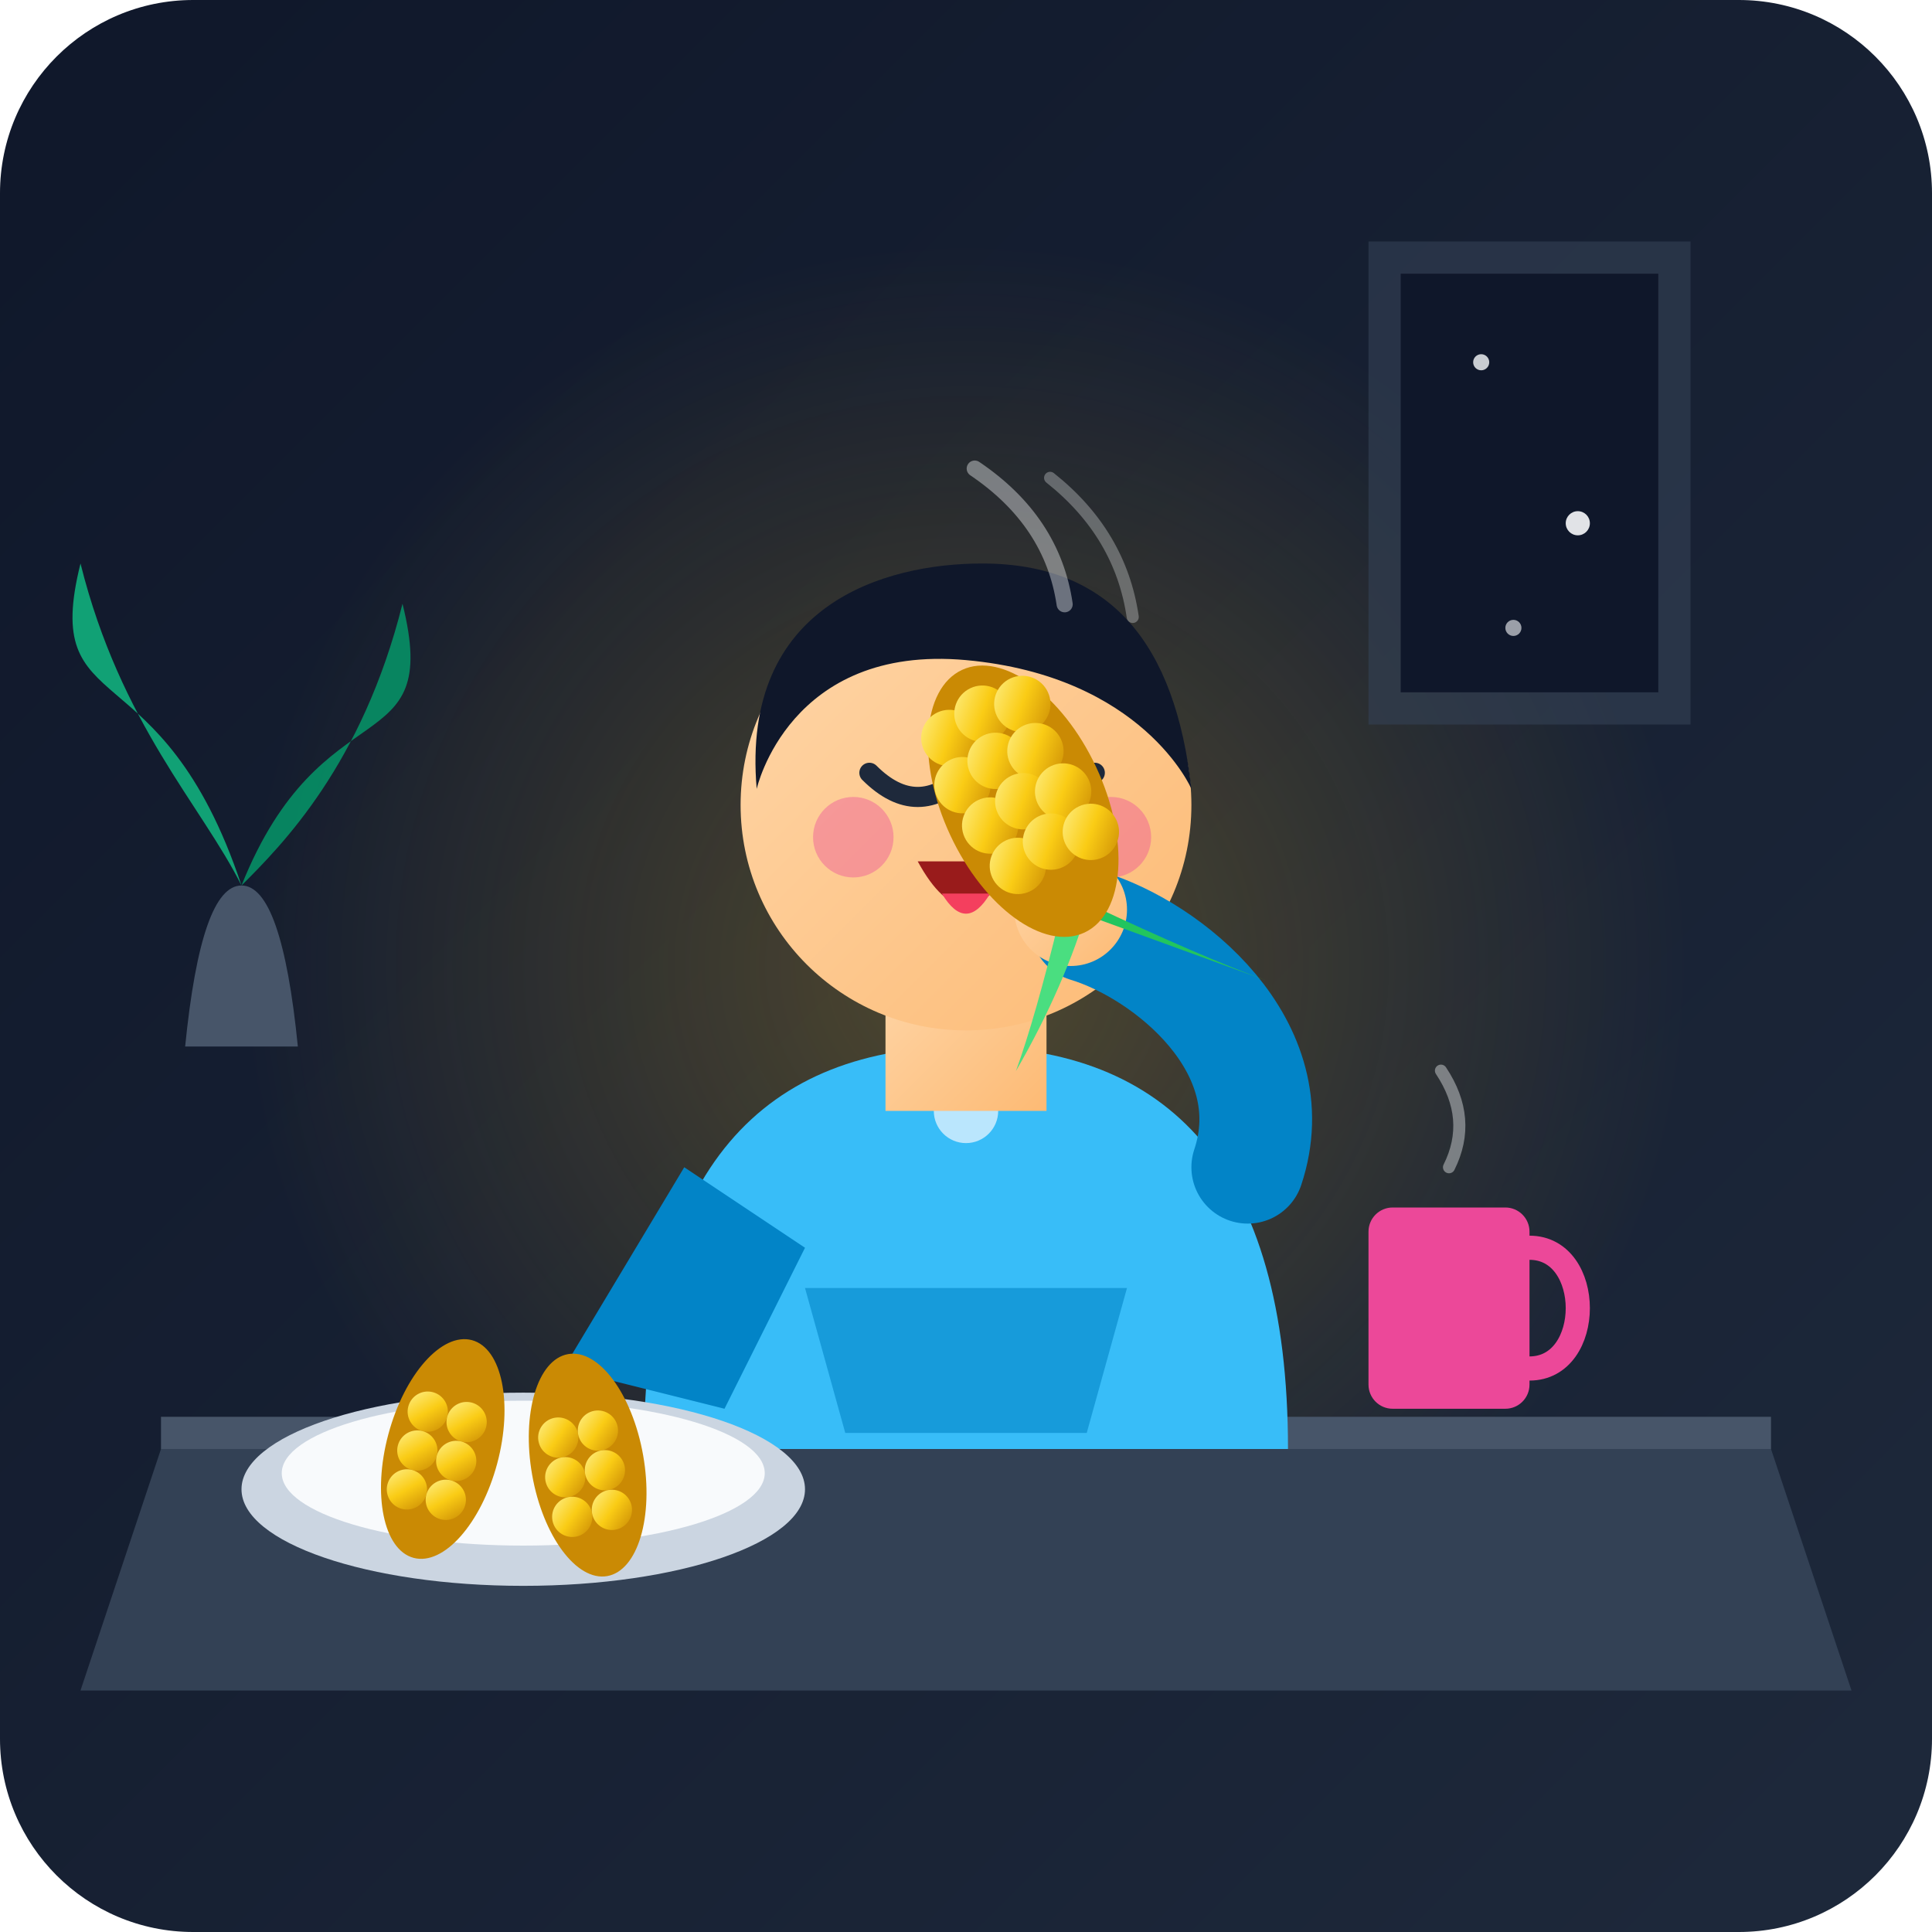
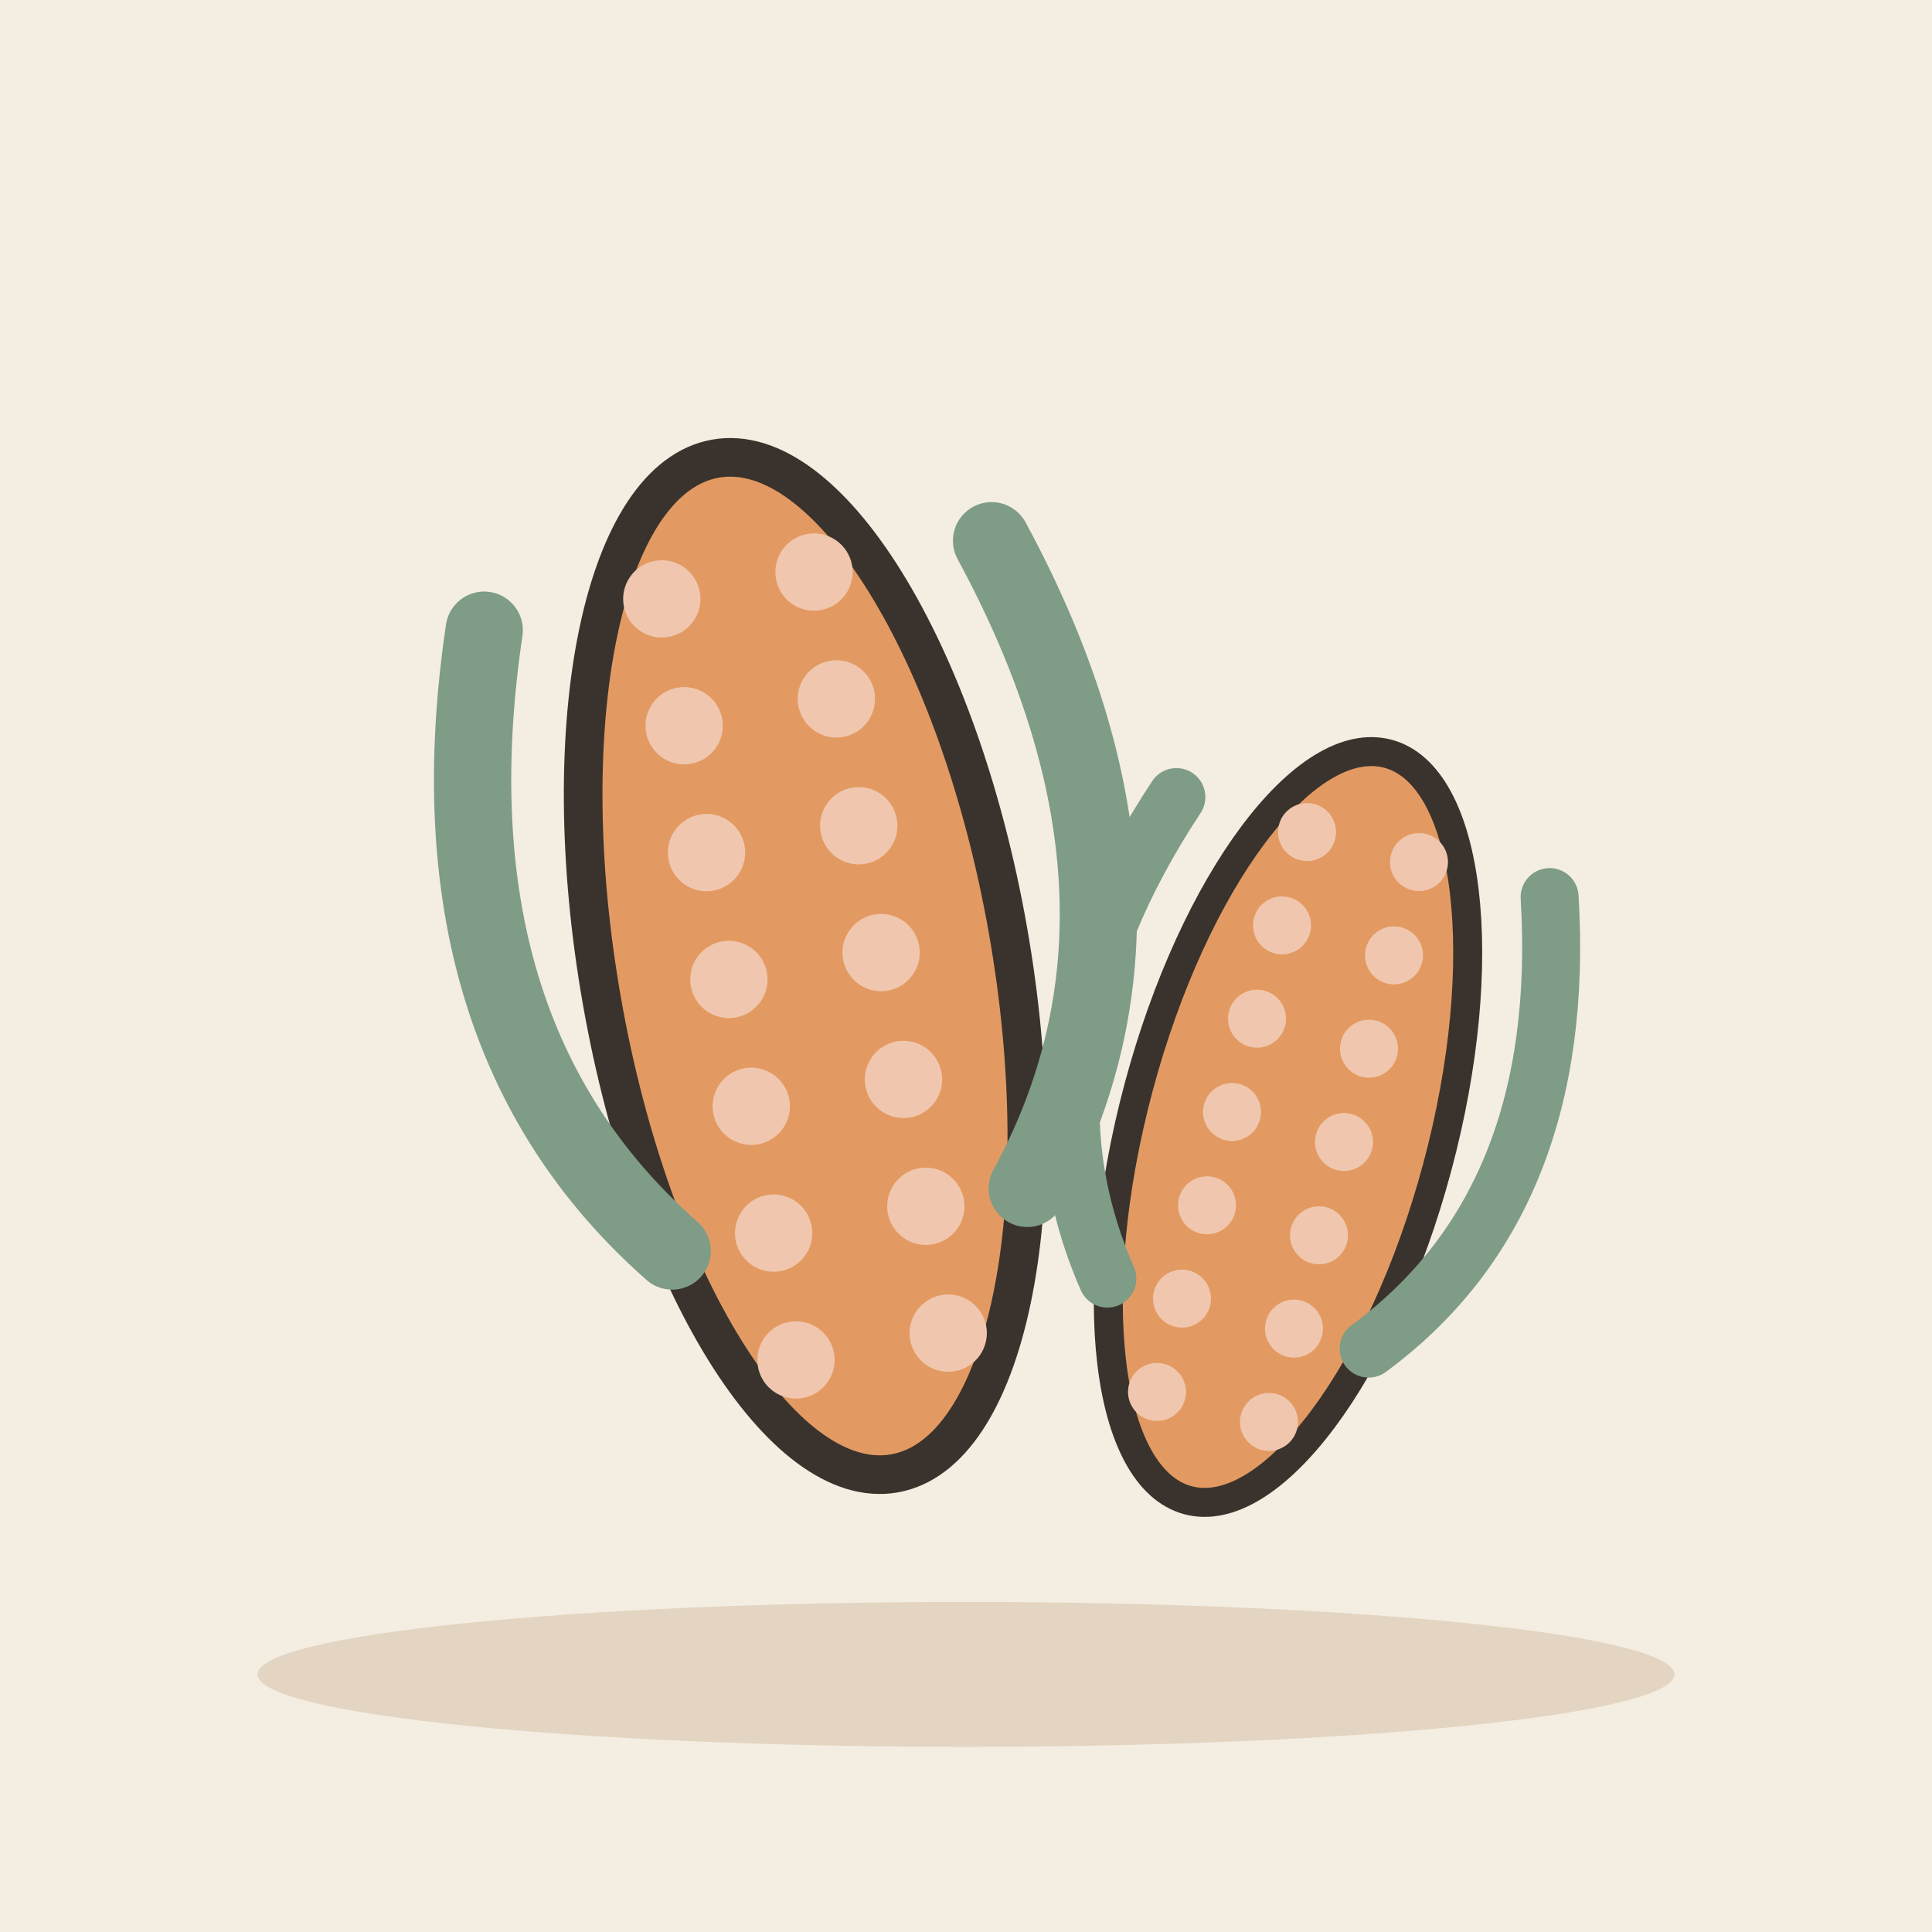
- <svg xmlns="http://www.w3.org/2000/svg" width="240" height="240" viewBox="0 0 240 240">
-   <defs>
-     <linearGradient id="bg-grad" x1="0%" y1="0%" x2="100%" y2="100%">
-       <stop offset="0%" stop-color="#0f172a" />
-       <stop offset="100%" stop-color="#1e293b" />
-     </linearGradient>
-     <radialGradient id="warm-glow" cx="50%" cy="50%" r="50%">
-       <stop offset="0%" stop-color="#fbbf24" stop-opacity="0.25" />
-       <stop offset="100%" stop-color="#fbbf24" stop-opacity="0" />
-     </radialGradient>
-     <linearGradient id="corn-kernel" x1="0%" y1="0%" x2="100%" y2="100%">
-       <stop offset="0%" stop-color="#fef08a" />
-       <stop offset="50%" stop-color="#facc15" />
-       <stop offset="100%" stop-color="#ca8a04" />
-     </linearGradient>
-     <linearGradient id="skin" x1="0%" y1="0%" x2="100%" y2="100%">
-       <stop offset="0%" stop-color="#fed7aa" />
-       <stop offset="100%" stop-color="#fdba74" />
-     </linearGradient>
-   </defs>
-   <rect width="240" height="240" rx="24" fill="url(#bg-grad)" />
-   <circle cx="120" cy="120" r="90" fill="url(#warm-glow)" />
-   <path d="M 170 30 L 210 30 L 210 90 L 170 90 Z" fill="#334155" opacity="0.6" />
-   <path d="M 174 34 L 206 34 L 206 86 L 174 86 Z" fill="#0f172a" />
-   <circle cx="184" cy="45" r="1" fill="#f8fafc" opacity="0.8" />
-   <circle cx="196" cy="65" r="1.5" fill="#f8fafc" opacity="0.9" />
-   <circle cx="188" cy="78" r="1" fill="#f8fafc" opacity="0.6" />
-   <path d="M 30 110 Q 35 110 37 130 L 23 130 Q 25 110 30 110 Z" fill="#475569" />
-   <path d="M 30 110 C 20 80, 5 90, 10 70 C 15 90, 25 100, 30 110 Z" fill="#10b981" opacity="0.85" />
-   <path d="M 30 110 C 40 85, 55 95, 50 75 C 45 95, 35 105, 30 110 Z" fill="#059669" opacity="0.85" />
-   <path d="M 20 180 L 220 180 L 230 210 L 10 210 Z" fill="#334155" />
-   <path d="M 20 176 L 220 176 L 220 180 L 20 180 Z" fill="#475569" />
-   <g id="character">
-     <path d="M 80 180 C 80 145, 95 130, 120 130 C 145 130, 160 145, 160 180 Z" fill="#38bdf8" />
-     <path d="M 100 160 L 140 160 L 135 178 L 105 178 Z" fill="#0284c7" opacity="0.6" />
-     <circle cx="120" cy="138" r="4" fill="#bae6fd" />
-     <rect x="110" y="118" width="20" height="20" fill="url(#skin)" />
-     <circle cx="120" cy="100" r="28" fill="url(#skin)" />
-     <path d="M 94 98 C 92 75, 110 70, 122 70 C 138 70, 146 80, 148 98 C 148 98, 142 84, 120 82 C 98 80, 94 98, 94 98 Z" fill="#0f172a" />
-     <path d="M 108 96 Q 114 102 120 96" fill="none" stroke="#1e293b" stroke-width="2.5" stroke-linecap="round" />
-     <path d="M 124 96 Q 130 102 136 96" fill="none" stroke="#1e293b" stroke-width="2.5" stroke-linecap="round" />
-     <circle cx="106" cy="104" r="5" fill="#ec4899" opacity="0.4" />
-     <circle cx="138" cy="104" r="5" fill="#ec4899" opacity="0.4" />
-     <path d="M 114 107 Q 120 118 126 107 Z" fill="#991b1b" />
-     <path d="M 117 111 Q 120 116 123 111 Z" fill="#f43f5e" />
-     <path d="M 85 145 L 70 170 L 90 175 L 100 155 Z" fill="#0284c7" />
-     <path d="M 155 145 C 160 130, 145 118, 135 115" fill="none" stroke="#0284c7" stroke-width="14" stroke-linecap="round" />
-     <circle cx="133" cy="113" r="7" fill="url(#skin)" />
+ <svg xmlns="http://www.w3.org/2000/svg" viewBox="0 0 240 240" data-style="editorial">
+   <rect width="240" height="240" fill="#F4EDE2" />
+   <ellipse cx="120" cy="208" rx="88" ry="9" fill="#E3D5C1" />
+   <g transform="translate(100 120) rotate(-10) scale(1.6 1.6)">
+     <ellipse cx="0" cy="0" rx="16" ry="40" fill="#E39A62" stroke="#3A332D" stroke-width="3" stroke-linecap="round" stroke-linejoin="round" />
+     <circle cx="-6" cy="-30" r="3" fill="#F0C7AE" />
+     <circle cx="6" cy="-30" r="3" fill="#F0C7AE" />
+     <circle cx="-6" cy="-20" r="3" fill="#F0C7AE" />
+     <circle cx="6" cy="-20" r="3" fill="#F0C7AE" />
+     <circle cx="-6" cy="-10" r="3" fill="#F0C7AE" />
+     <circle cx="6" cy="-10" r="3" fill="#F0C7AE" />
+     <circle cx="-6" cy="0" r="3" fill="#F0C7AE" />
+     <circle cx="6" cy="0" r="3" fill="#F0C7AE" />
+     <circle cx="-6" cy="10" r="3" fill="#F0C7AE" />
+     <circle cx="6" cy="10" r="3" fill="#F0C7AE" />
+     <circle cx="-6" cy="20" r="3" fill="#F0C7AE" />
+     <circle cx="6" cy="20" r="3" fill="#F0C7AE" />
+     <circle cx="-6" cy="30" r="3" fill="#F0C7AE" />
+     <circle cx="6" cy="30" r="3" fill="#F0C7AE" />
+     <path d="M-14 20Q-30 0 -20 -30M14 20Q30 0 20 -30" fill="none" stroke="#7E9C86" stroke-width="6" stroke-linecap="round" stroke-linejoin="round" />
  </g>
-   <g id="corn-cob" transform="translate(125, 95) rotate(-25)">
-     <path d="M -2 20 Q -10 30 -15 35 Q -5 28 2 20 Z" fill="#4ade80" />
-     <path d="M 2 20 Q 12 32 18 38 Q 8 28 0 20 Z" fill="#22c55e" />
-     <ellipse cx="0" cy="5" rx="10" ry="18" fill="#ca8a04" />
-     <circle cx="-5" cy="-6" r="3.5" fill="url(#corn-kernel)" />
-     <circle cx="0" cy="-7" r="3.5" fill="url(#corn-kernel)" />
-     <circle cx="5" cy="-6" r="3.5" fill="url(#corn-kernel)" />
-     <circle cx="-6" cy="0" r="3.5" fill="url(#corn-kernel)" />
-     <circle cx="-1" cy="-1" r="3.5" fill="url(#corn-kernel)" />
-     <circle cx="4" cy="0" r="3.5" fill="url(#corn-kernel)" />
-     <circle cx="-5" cy="6" r="3.5" fill="url(#corn-kernel)" />
-     <circle cx="0" cy="5" r="3.5" fill="url(#corn-kernel)" />
-     <circle cx="5" cy="6" r="3.5" fill="url(#corn-kernel)" />
-     <circle cx="-4" cy="12" r="3.5" fill="url(#corn-kernel)" />
-     <circle cx="1" cy="11" r="3.5" fill="url(#corn-kernel)" />
-     <circle cx="6" cy="12" r="3.5" fill="url(#corn-kernel)" />
-     <path d="M 15 -15 Q 18 -25 12 -35" fill="none" stroke="#f8fafc" stroke-width="2" stroke-linecap="round" opacity="0.4" />
-     <path d="M 22 -10 Q 25 -20 20 -30" fill="none" stroke="#f8fafc" stroke-width="1.5" stroke-linecap="round" opacity="0.3" />
-   </g>
-   <g id="plate-and-food" transform="translate(65, 175)">
-     <ellipse cx="0" cy="10" rx="35" ry="12" fill="#cbd5e1" />
-     <ellipse cx="0" cy="8" rx="30" ry="9" fill="#f8fafc" />
-     <g transform="translate(-10, 5) rotate(15)">
-       <ellipse cx="0" cy="0" rx="7" ry="14" fill="#ca8a04" />
-       <circle cx="-3" cy="-4" r="2.5" fill="url(#corn-kernel)" />
-       <circle cx="2" cy="-4" r="2.5" fill="url(#corn-kernel)" />
-       <circle cx="-3" cy="1" r="2.5" fill="url(#corn-kernel)" />
-       <circle cx="2" cy="1" r="2.5" fill="url(#corn-kernel)" />
-       <circle cx="-3" cy="6" r="2.5" fill="url(#corn-kernel)" />
-       <circle cx="2" cy="6" r="2.5" fill="url(#corn-kernel)" />
-     </g>
-     <g transform="translate(8, 7) rotate(-10)">
-       <ellipse cx="0" cy="0" rx="7" ry="14" fill="#ca8a04" />
-       <circle cx="-3" cy="-4" r="2.5" fill="url(#corn-kernel)" />
-       <circle cx="2" cy="-4" r="2.5" fill="url(#corn-kernel)" />
-       <circle cx="-3" cy="1" r="2.5" fill="url(#corn-kernel)" />
-       <circle cx="2" cy="1" r="2.5" fill="url(#corn-kernel)" />
-       <circle cx="-3" cy="6" r="2.5" fill="url(#corn-kernel)" />
-       <circle cx="2" cy="6" r="2.5" fill="url(#corn-kernel)" />
-     </g>
-   </g>
-   <g id="mug" transform="translate(180, 165)">
-     <rect x="-10" y="-15" width="20" height="25" rx="3" fill="#ec4899" />
-     <path d="M 10 -10 C 18 -10, 18 5, 10 5" fill="none" stroke="#ec4899" stroke-width="3" stroke-linecap="round" />
-     <path d="M 0 -20 Q 3 -26 -1 -32" fill="none" stroke="#f8fafc" stroke-width="1.5" stroke-linecap="round" opacity="0.4" />
+   <g transform="translate(160 140) rotate(15) scale(1.2 1.2)">
+     <ellipse cx="0" cy="0" rx="16" ry="40" fill="#E39A62" stroke="#3A332D" stroke-width="3" stroke-linecap="round" stroke-linejoin="round" />
+     <circle cx="-6" cy="-30" r="3" fill="#F0C7AE" />
+     <circle cx="6" cy="-30" r="3" fill="#F0C7AE" />
+     <circle cx="-6" cy="-20" r="3" fill="#F0C7AE" />
+     <circle cx="6" cy="-20" r="3" fill="#F0C7AE" />
+     <circle cx="-6" cy="-10" r="3" fill="#F0C7AE" />
+     <circle cx="6" cy="-10" r="3" fill="#F0C7AE" />
+     <circle cx="-6" cy="0" r="3" fill="#F0C7AE" />
+     <circle cx="6" cy="0" r="3" fill="#F0C7AE" />
+     <circle cx="-6" cy="10" r="3" fill="#F0C7AE" />
+     <circle cx="6" cy="10" r="3" fill="#F0C7AE" />
+     <circle cx="-6" cy="20" r="3" fill="#F0C7AE" />
+     <circle cx="6" cy="20" r="3" fill="#F0C7AE" />
+     <circle cx="-6" cy="30" r="3" fill="#F0C7AE" />
+     <circle cx="6" cy="30" r="3" fill="#F0C7AE" />
+     <path d="M-14 20Q-30 0 -20 -30M14 20Q30 0 20 -30" fill="none" stroke="#7E9C86" stroke-width="6" stroke-linecap="round" stroke-linejoin="round" />
  </g>
</svg>
